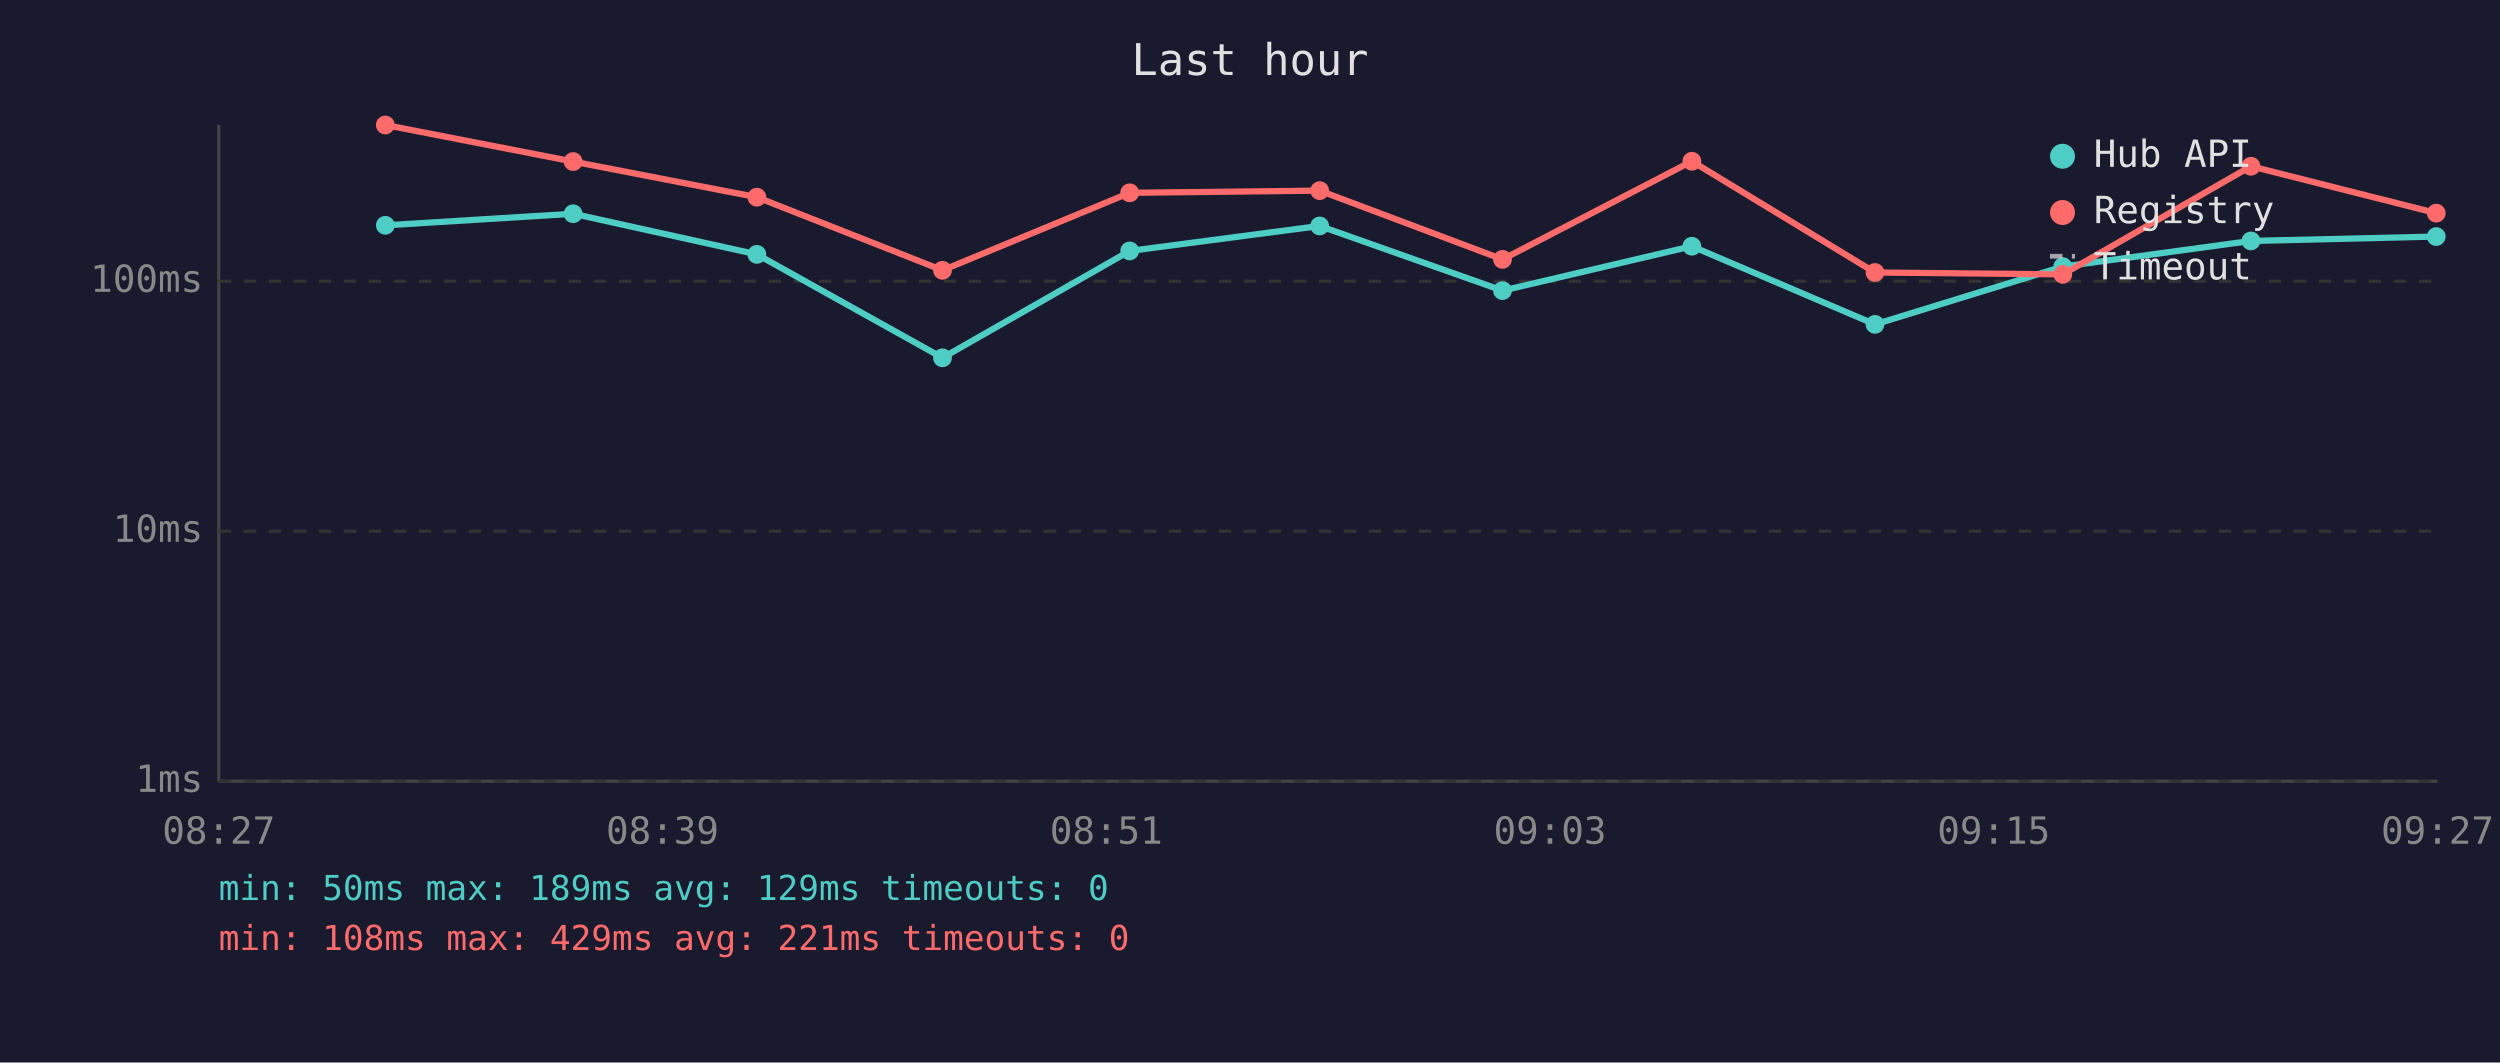
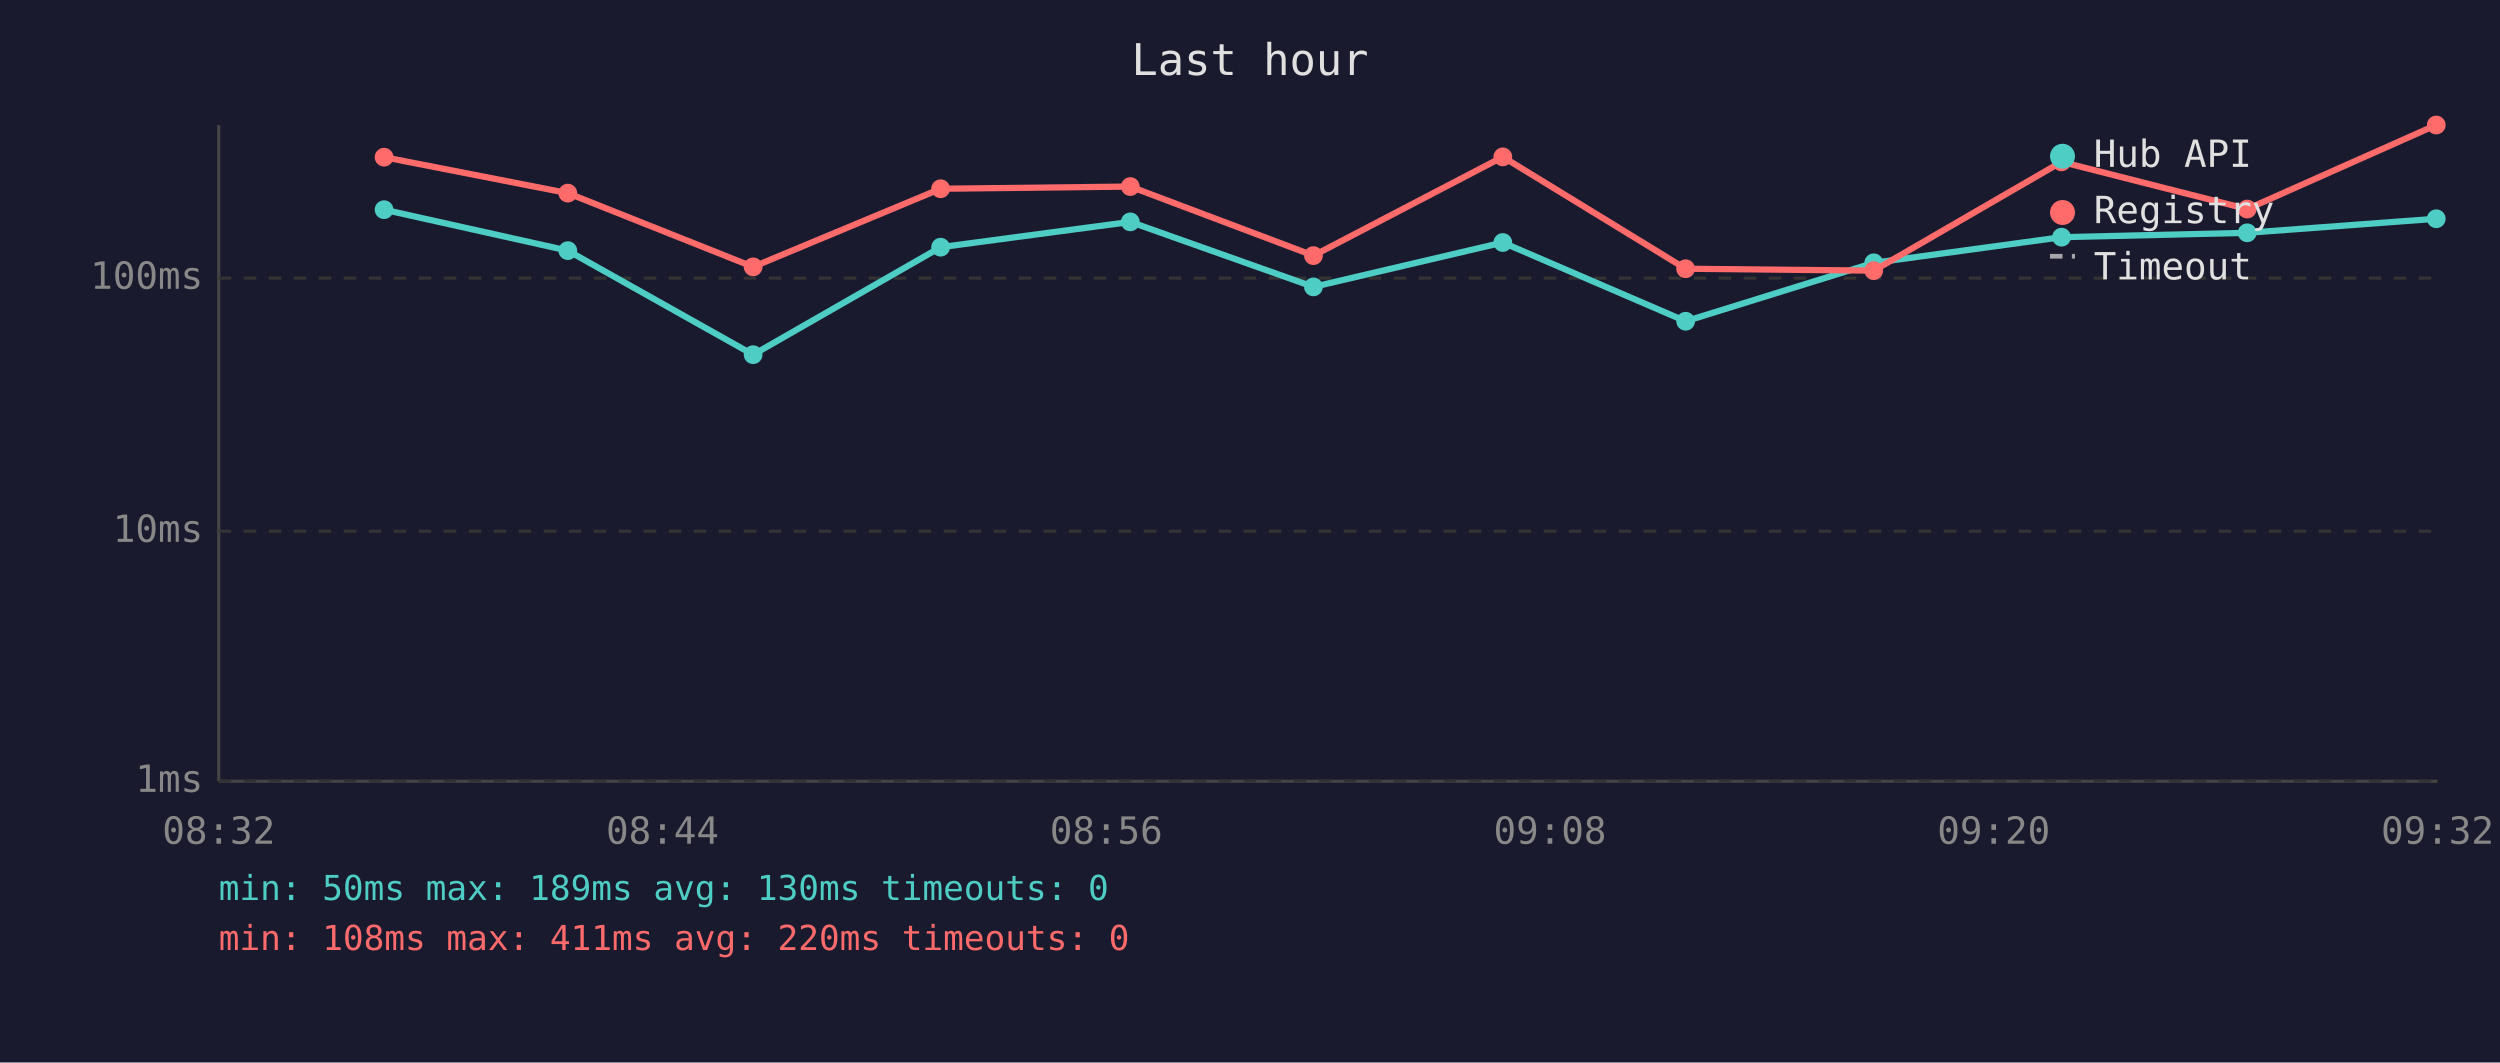
<svg xmlns="http://www.w3.org/2000/svg" viewBox="0 0 800 340" font-family="monospace" font-size="12">
  <rect width="800" height="340" fill="#1a1a2e" />
  <text x="400" y="24" fill="#e0e0e0" font-size="14" text-anchor="middle">Last hour</text>
  <line x1="70" y1="40" x2="70" y2="250" stroke="#444" stroke-width="1" />
  <line x1="70" y1="250" x2="780" y2="250" stroke="#444" stroke-width="1" />
  <line x1="70" y1="250" x2="780" y2="250" stroke="#333" stroke-width="1" stroke-dasharray="4" />
  <text x="65" y="250" fill="#888" text-anchor="end" dominant-baseline="middle">1ms</text>
  <line x1="70" y1="170" x2="780" y2="170" stroke="#333" stroke-width="1" stroke-dasharray="4" />
  <text x="65" y="170" fill="#888" text-anchor="end" dominant-baseline="middle">10ms</text>
-   <line x1="70" y1="90" x2="780" y2="90" stroke="#333" stroke-width="1" stroke-dasharray="4" />
-   <text x="65" y="90" fill="#888" text-anchor="end" dominant-baseline="middle">100ms</text>
-   <text x="70" y="270" fill="#888" text-anchor="middle">08:27</text>
-   <text x="212" y="270" fill="#888" text-anchor="middle">08:39</text>
-   <text x="354" y="270" fill="#888" text-anchor="middle">08:51</text>
-   <text x="496" y="270" fill="#888" text-anchor="middle">09:03</text>
-   <text x="638" y="270" fill="#888" text-anchor="middle">09:15</text>
-   <text x="780" y="270" fill="#888" text-anchor="middle">09:27</text>
-   <polyline points="123.3,72.1 183.4,68.4 242.2,81.4 301.6,114.5 361.5,80.3 422.3,72.3 480.8,93.0 541.4,78.8 600.0,103.8 660.1,85.3 720.3,77.1 779.6,75.7" fill="none" stroke="#4ecdc4" stroke-width="2" opacity="1" />
-   <circle cx="123.3" cy="72.1" r="3" fill="#4ecdc4" />
-   <circle cx="183.4" cy="68.4" r="3" fill="#4ecdc4" />
-   <circle cx="242.2" cy="81.4" r="3" fill="#4ecdc4" />
-   <circle cx="301.6" cy="114.5" r="3" fill="#4ecdc4" />
-   <circle cx="361.5" cy="80.3" r="3" fill="#4ecdc4" />
-   <circle cx="422.3" cy="72.3" r="3" fill="#4ecdc4" />
-   <circle cx="480.8" cy="93.0" r="3" fill="#4ecdc4" />
-   <circle cx="541.4" cy="78.8" r="3" fill="#4ecdc4" />
-   <circle cx="600.0" cy="103.8" r="3" fill="#4ecdc4" />
-   <circle cx="660.1" cy="85.3" r="3" fill="#4ecdc4" />
-   <circle cx="720.3" cy="77.1" r="3" fill="#4ecdc4" />
-   <circle cx="779.6" cy="75.7" r="3" fill="#4ecdc4" />
-   <polyline points="123.3,40.0 183.4,51.7 242.2,63.1 301.6,86.5 361.5,61.7 422.3,61.0 480.8,83.0 541.4,51.6 600.0,87.2 660.1,87.8 720.3,53.2 779.6,68.2" fill="none" stroke="#ff6b6b" stroke-width="2" opacity="1" />
-   <circle cx="123.3" cy="40.0" r="3" fill="#ff6b6b" />
-   <circle cx="183.4" cy="51.7" r="3" fill="#ff6b6b" />
-   <circle cx="242.2" cy="63.1" r="3" fill="#ff6b6b" />
-   <circle cx="301.6" cy="86.5" r="3" fill="#ff6b6b" />
-   <circle cx="361.5" cy="61.7" r="3" fill="#ff6b6b" />
-   <circle cx="422.3" cy="61.0" r="3" fill="#ff6b6b" />
-   <circle cx="480.8" cy="83.0" r="3" fill="#ff6b6b" />
-   <circle cx="541.4" cy="51.6" r="3" fill="#ff6b6b" />
-   <circle cx="600.0" cy="87.2" r="3" fill="#ff6b6b" />
-   <circle cx="660.1" cy="87.8" r="3" fill="#ff6b6b" />
-   <circle cx="720.3" cy="53.2" r="3" fill="#ff6b6b" />
-   <circle cx="779.6" cy="68.2" r="3" fill="#ff6b6b" />
+   <line x1="70" y1="89" x2="780" y2="89" stroke="#333" stroke-width="1" stroke-dasharray="4" />
+   <text x="65" y="89" fill="#888" text-anchor="end" dominant-baseline="middle">100ms</text>
+   <text x="70" y="270" fill="#888" text-anchor="middle">08:32</text>
+   <text x="212" y="270" fill="#888" text-anchor="middle">08:44</text>
+   <text x="354" y="270" fill="#888" text-anchor="middle">08:56</text>
+   <text x="496" y="270" fill="#888" text-anchor="middle">09:08</text>
+   <text x="638" y="270" fill="#888" text-anchor="middle">09:20</text>
+   <text x="780" y="270" fill="#888" text-anchor="middle">09:32</text>
+   <polyline points="122.9,67.1 181.7,80.2 241.0,113.5 301.0,79.1 361.7,71.0 420.3,91.8 480.9,77.6 539.4,102.8 599.6,84.1 659.7,75.9 719.1,74.5 779.6,70.0" fill="none" stroke="#4ecdc4" stroke-width="2" opacity="1" />
+   <circle cx="122.9" cy="67.1" r="3" fill="#4ecdc4" />
+   <circle cx="181.7" cy="80.2" r="3" fill="#4ecdc4" />
+   <circle cx="241.0" cy="113.5" r="3" fill="#4ecdc4" />
+   <circle cx="301.0" cy="79.1" r="3" fill="#4ecdc4" />
+   <circle cx="361.7" cy="71.0" r="3" fill="#4ecdc4" />
+   <circle cx="420.3" cy="91.8" r="3" fill="#4ecdc4" />
+   <circle cx="480.9" cy="77.6" r="3" fill="#4ecdc4" />
+   <circle cx="539.4" cy="102.8" r="3" fill="#4ecdc4" />
+   <circle cx="599.6" cy="84.1" r="3" fill="#4ecdc4" />
+   <circle cx="659.7" cy="75.9" r="3" fill="#4ecdc4" />
+   <circle cx="719.1" cy="74.5" r="3" fill="#4ecdc4" />
+   <circle cx="779.6" cy="70.0" r="3" fill="#4ecdc4" />
+   <polyline points="122.9,50.3 181.7,61.8 241.0,85.4 301.0,60.4 361.7,59.7 420.3,81.8 480.9,50.2 539.4,86.0 599.6,86.6 659.7,51.8 719.1,66.9 779.6,40.0" fill="none" stroke="#ff6b6b" stroke-width="2" opacity="1" />
+   <circle cx="122.9" cy="50.3" r="3" fill="#ff6b6b" />
+   <circle cx="181.7" cy="61.8" r="3" fill="#ff6b6b" />
+   <circle cx="241.0" cy="85.4" r="3" fill="#ff6b6b" />
+   <circle cx="301.0" cy="60.4" r="3" fill="#ff6b6b" />
+   <circle cx="361.7" cy="59.7" r="3" fill="#ff6b6b" />
+   <circle cx="420.3" cy="81.8" r="3" fill="#ff6b6b" />
+   <circle cx="480.9" cy="50.2" r="3" fill="#ff6b6b" />
+   <circle cx="539.4" cy="86.0" r="3" fill="#ff6b6b" />
+   <circle cx="599.6" cy="86.6" r="3" fill="#ff6b6b" />
+   <circle cx="659.7" cy="51.8" r="3" fill="#ff6b6b" />
+   <circle cx="719.1" cy="66.9" r="3" fill="#ff6b6b" />
+   <circle cx="779.6" cy="40.0" r="3" fill="#ff6b6b" />
  <circle cx="660" cy="50" r="4" fill="#4ecdc4" />
  <text x="670" y="50" fill="#e0e0e0" dominant-baseline="middle">Hub API</text>
  <circle cx="660" cy="68" r="4" fill="#ff6b6b" />
  <text x="670" y="68" fill="#e0e0e0" dominant-baseline="middle">Registry</text>
  <line x1="656" y1="82" x2="664" y2="82" stroke="#e0e0e0" stroke-width="1.5" stroke-dasharray="4,3" opacity="0.7" />
  <text x="670" y="86" fill="#e0e0e0" dominant-baseline="middle">Timeout</text>
-   <text x="70" y="288" fill="#4ecdc4" font-size="11">min: 50ms  max: 189ms  avg: 129ms  timeouts: 0</text>
-   <text x="70" y="304" fill="#ff6b6b" font-size="11">min: 108ms  max: 429ms  avg: 221ms  timeouts: 0</text>
+   <text x="70" y="288" fill="#4ecdc4" font-size="11">min: 50ms  max: 189ms  avg: 130ms  timeouts: 0</text>
+   <text x="70" y="304" fill="#ff6b6b" font-size="11">min: 108ms  max: 411ms  avg: 220ms  timeouts: 0</text>
</svg>
